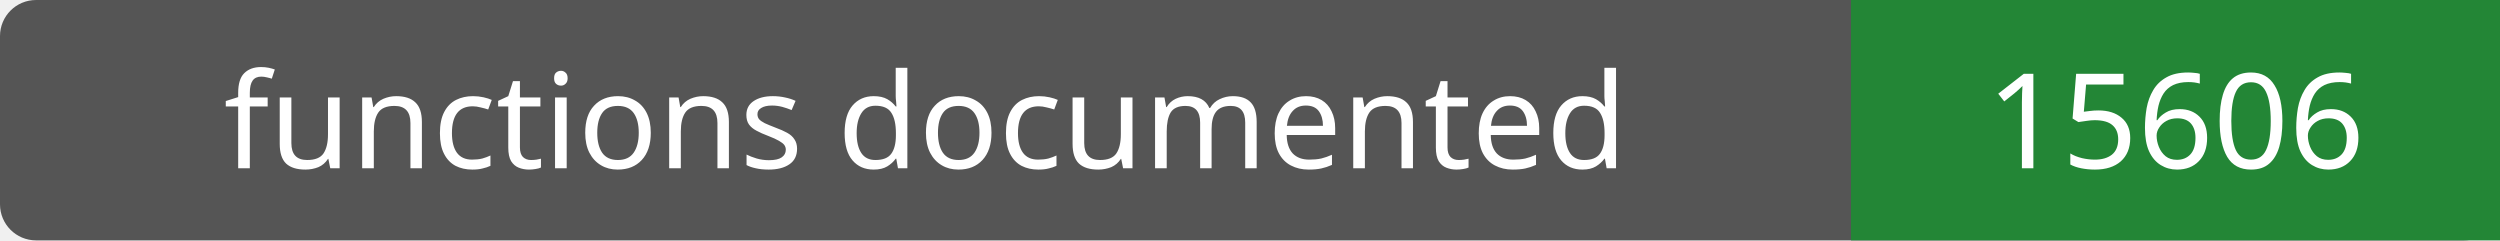
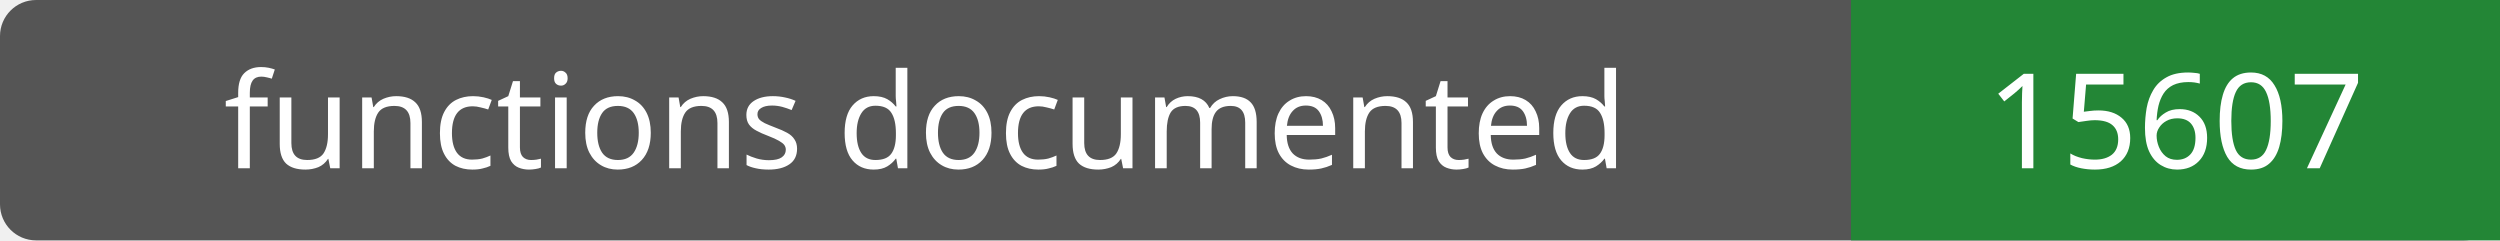
- <svg xmlns="http://www.w3.org/2000/svg" width="208" height="20" role="img" aria-label="functions documented: 15606">
+ <svg xmlns="http://www.w3.org/2000/svg" width="208" height="20" role="img" aria-label="functions documented: 15607">
  <rect width="208" height="20" rx="3" fill="#555" />
  <path fill="#238636" d="M154 0h54v20H154z" />
  <g fill="#fff" text-anchor="middle" font-family="Verdana,sans-serif" font-size="11">
    <text x="77.0" y="14">functions documented</text>
-     <text x="181.0" y="14">15606</text>
+     <text x="181.0" y="14">15607</text>
  </g>
</svg>
